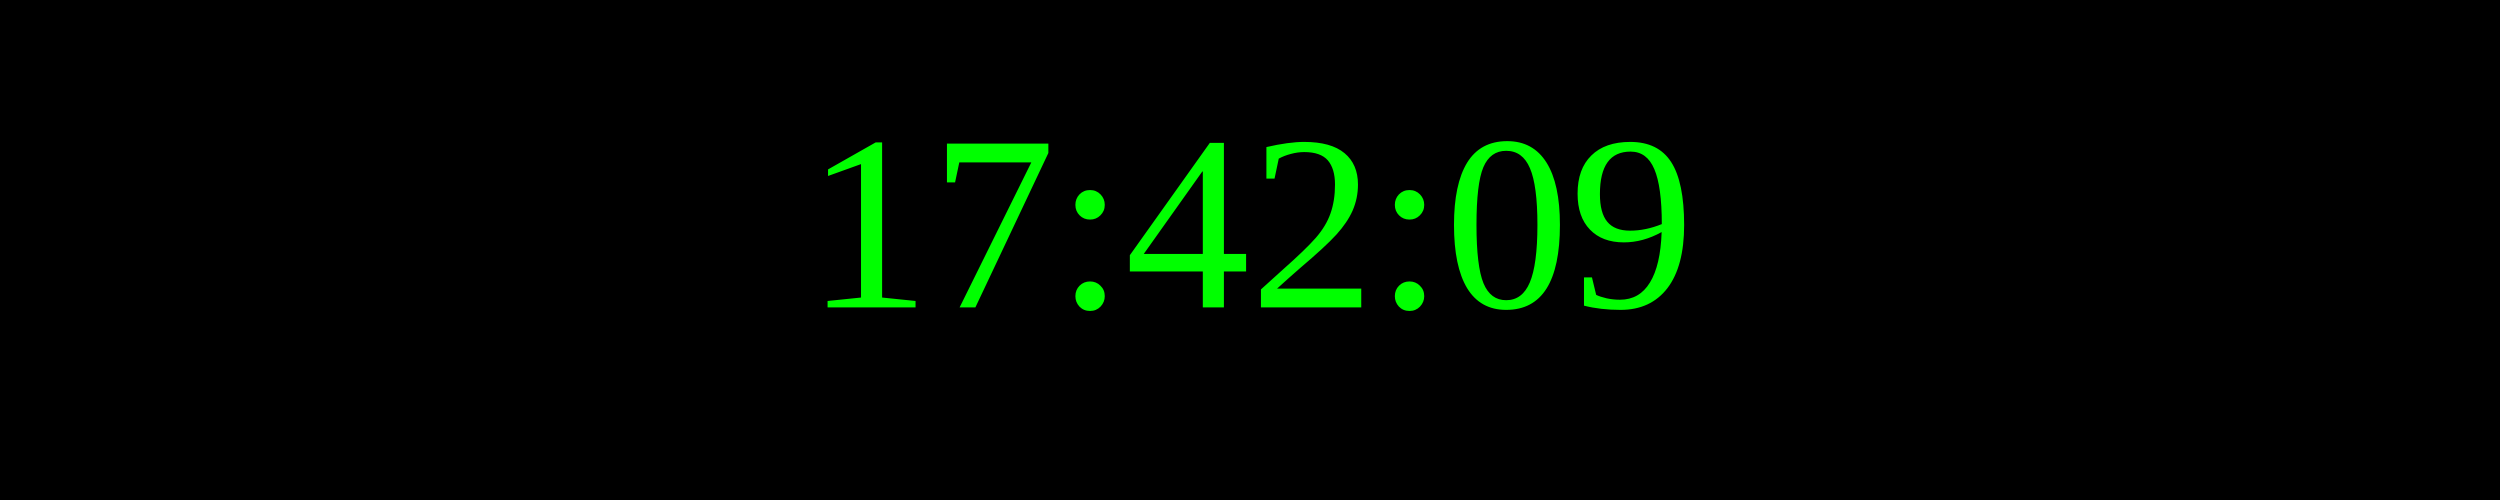
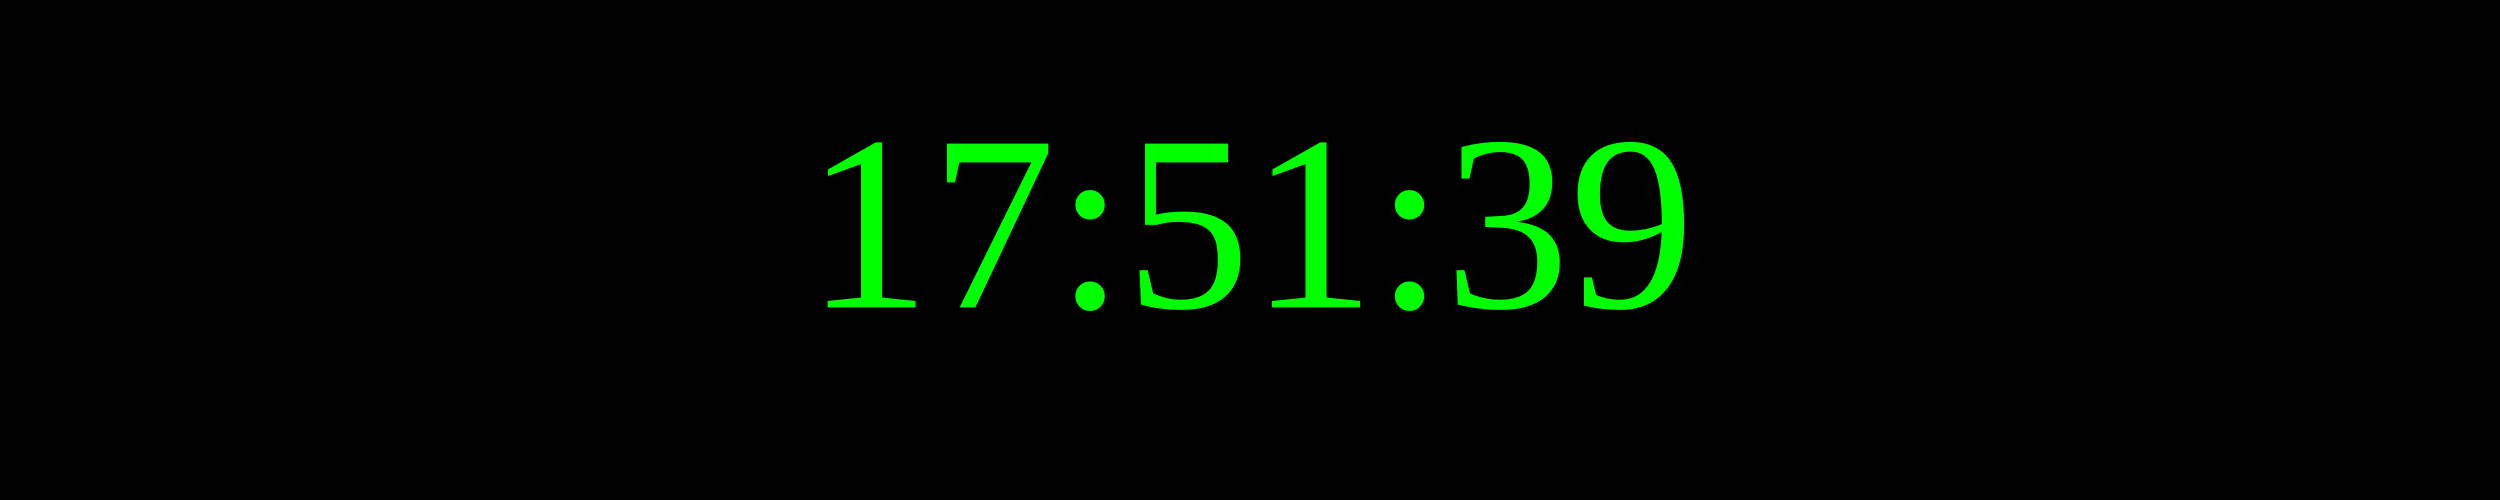
<svg xmlns="http://www.w3.org/2000/svg" width="250" height="50">
  <rect width="100%" height="100%" fill="black" />
  <text x="50%" y="50%" font-size="25" fill="lime" text-anchor="middle" dominant-baseline="middle">
- 17:42:09
+ 17:51:39
</text>
</svg>
